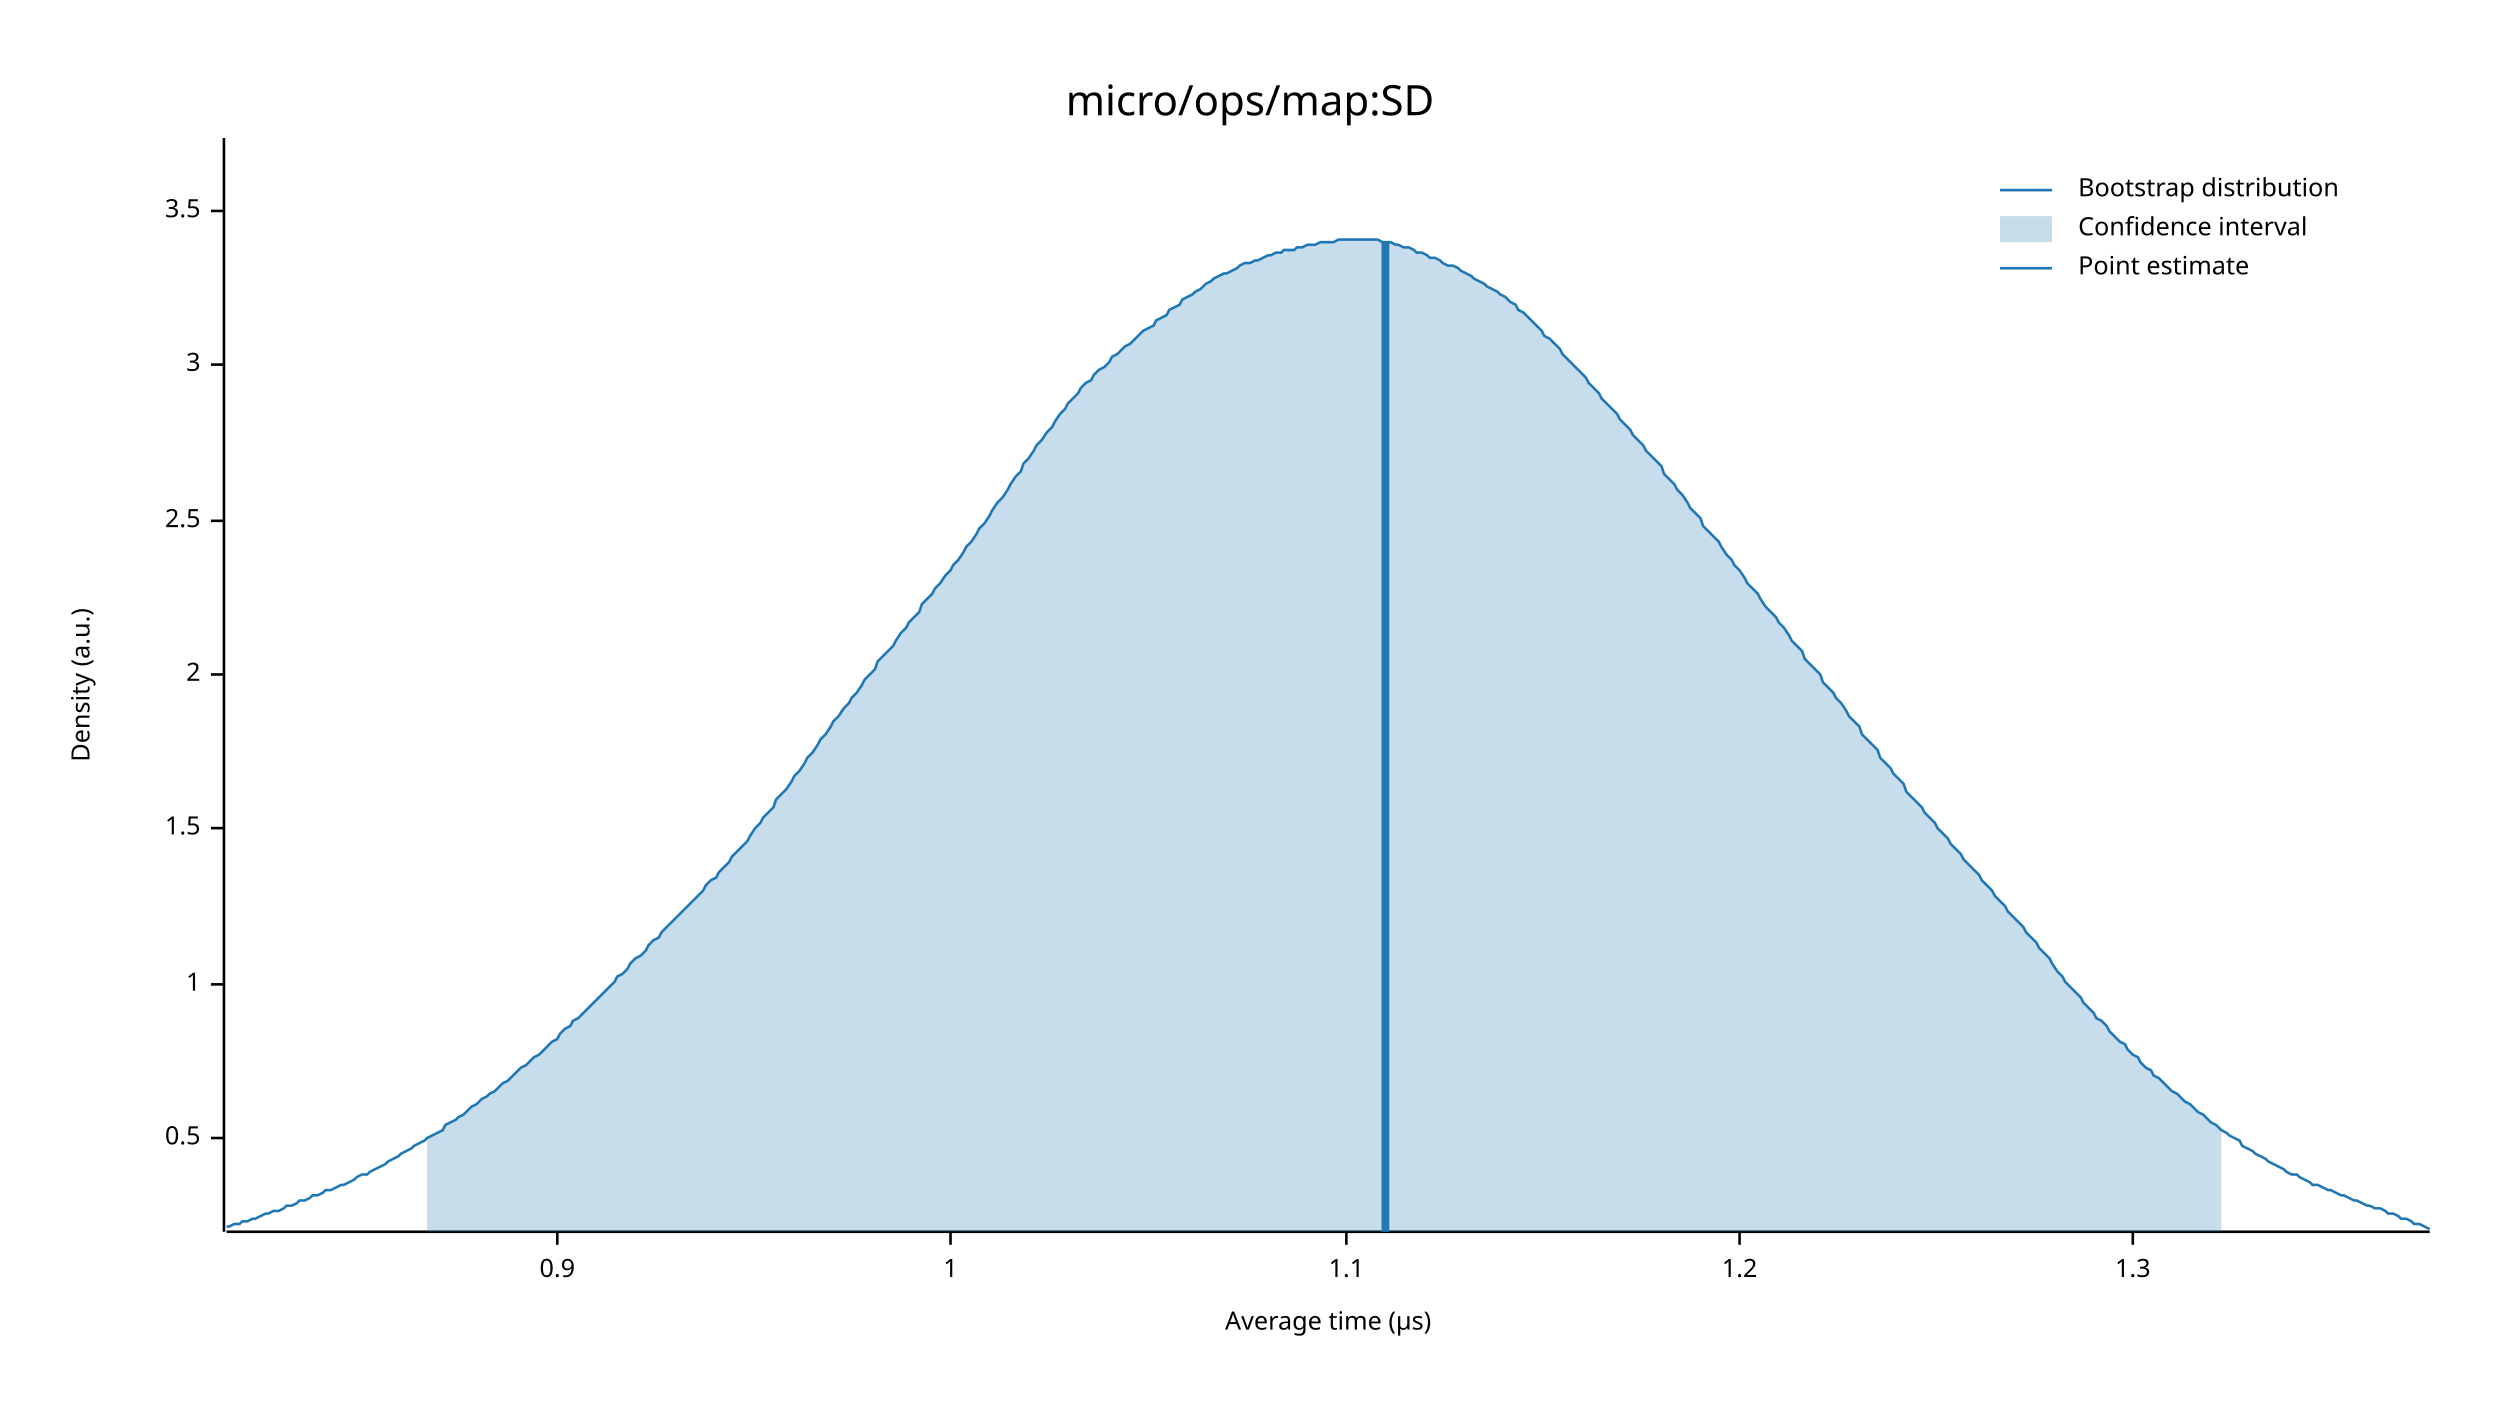
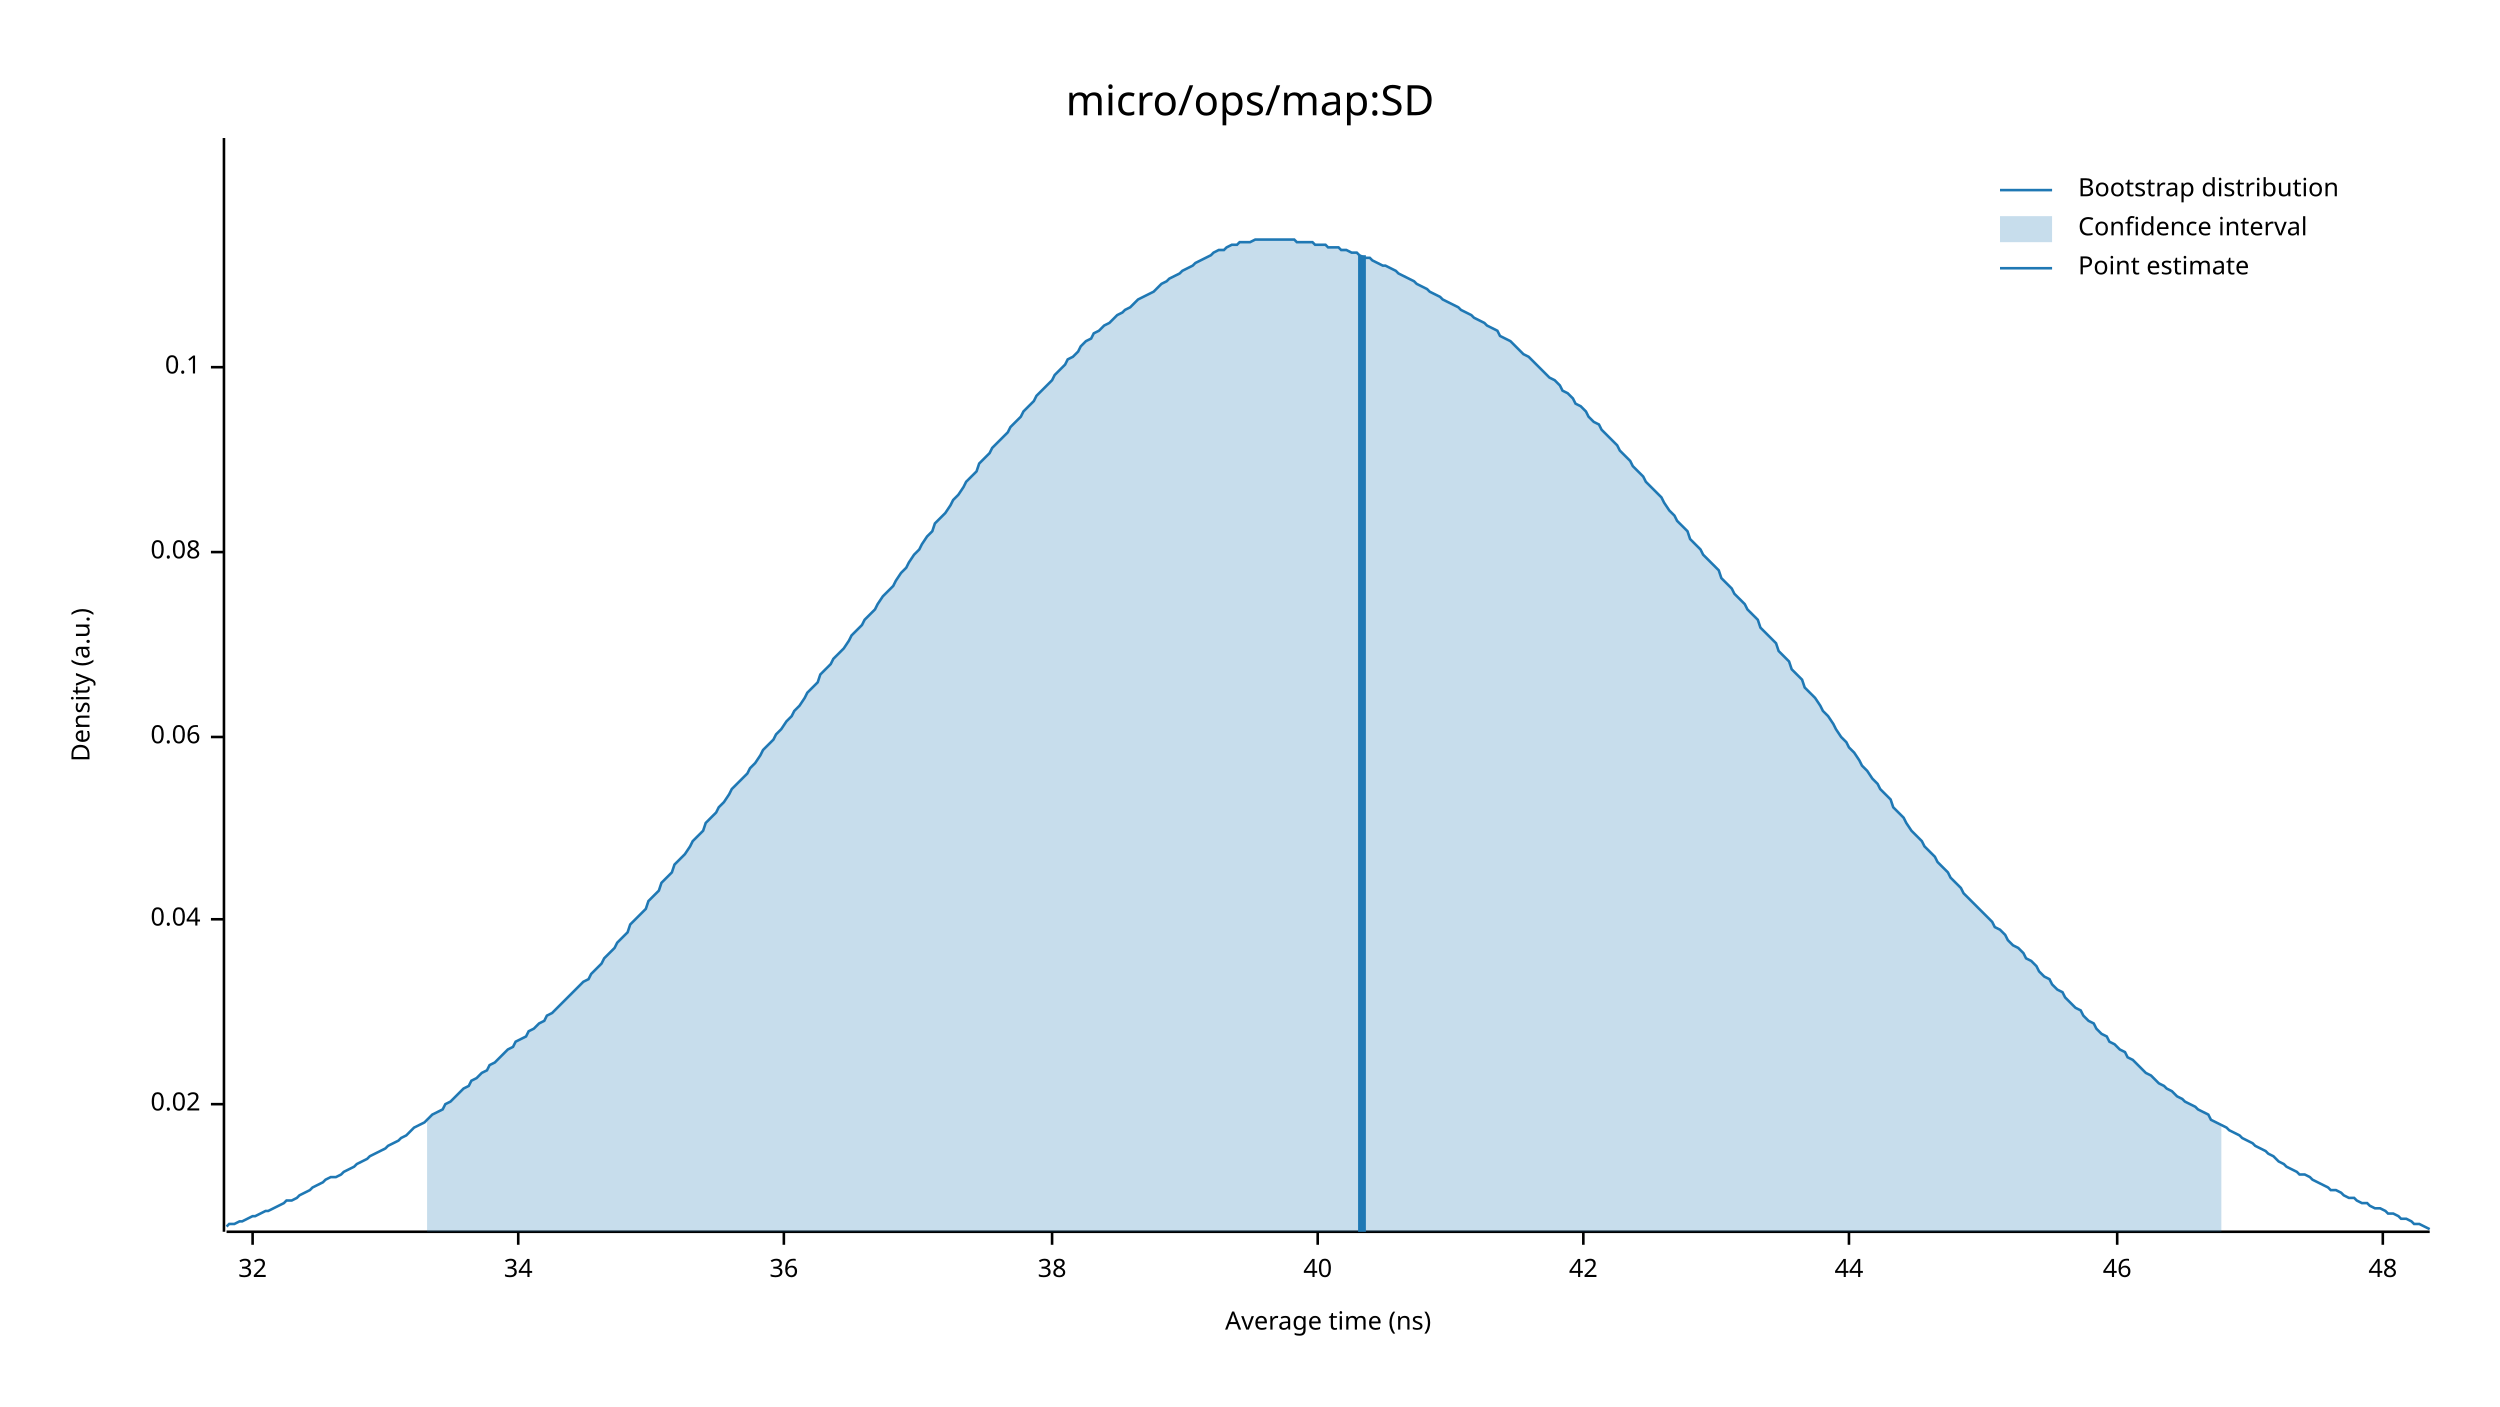
<svg xmlns="http://www.w3.org/2000/svg" width="960" height="540" viewBox="0 0 960 540">
  <text x="480" y="32" dy="0.76em" text-anchor="middle" font-family="sans-serif" font-size="16.129" opacity="1" fill="#000000">
micro/ops/map:SD
</text>
  <text x="27" y="263" dy="0.76em" text-anchor="middle" font-family="sans-serif" font-size="9.677" opacity="1" fill="#000000" transform="rotate(270, 27, 263)">
Density (a.u.)
</text>
  <text x="510" y="513" dy="-0.5ex" text-anchor="middle" font-family="sans-serif" font-size="9.677" opacity="1" fill="#000000">
- Average time (µs)
+ Average time (ns)
</text>
  <polyline fill="none" opacity="1" stroke="#000000" stroke-width="1" points="86,53 86,473 " />
-   <text x="77" y="437" dy="0.5ex" text-anchor="end" font-family="sans-serif" font-size="9.677" opacity="1" fill="#000000">
- 0.5
+   <text x="77" y="424" dy="0.5ex" text-anchor="end" font-family="sans-serif" font-size="9.677" opacity="1" fill="#000000">
+ 0.02
</text>
-   <polyline fill="none" opacity="1" stroke="#000000" stroke-width="1" points="81,437 86,437 " />
-   <text x="77" y="378" dy="0.5ex" text-anchor="end" font-family="sans-serif" font-size="9.677" opacity="1" fill="#000000">
- 1
+   <polyline fill="none" opacity="1" stroke="#000000" stroke-width="1" points="81,424 86,424 " />
+   <text x="77" y="353" dy="0.5ex" text-anchor="end" font-family="sans-serif" font-size="9.677" opacity="1" fill="#000000">
+ 0.04
</text>
-   <polyline fill="none" opacity="1" stroke="#000000" stroke-width="1" points="81,378 86,378 " />
-   <text x="77" y="318" dy="0.5ex" text-anchor="end" font-family="sans-serif" font-size="9.677" opacity="1" fill="#000000">
- 1.5
+   <polyline fill="none" opacity="1" stroke="#000000" stroke-width="1" points="81,353 86,353 " />
+   <text x="77" y="283" dy="0.5ex" text-anchor="end" font-family="sans-serif" font-size="9.677" opacity="1" fill="#000000">
+ 0.06
</text>
-   <polyline fill="none" opacity="1" stroke="#000000" stroke-width="1" points="81,318 86,318 " />
-   <text x="77" y="259" dy="0.5ex" text-anchor="end" font-family="sans-serif" font-size="9.677" opacity="1" fill="#000000">
- 2
+   <polyline fill="none" opacity="1" stroke="#000000" stroke-width="1" points="81,283 86,283 " />
+   <text x="77" y="212" dy="0.5ex" text-anchor="end" font-family="sans-serif" font-size="9.677" opacity="1" fill="#000000">
+ 0.08
</text>
-   <polyline fill="none" opacity="1" stroke="#000000" stroke-width="1" points="81,259 86,259 " />
-   <text x="77" y="200" dy="0.5ex" text-anchor="end" font-family="sans-serif" font-size="9.677" opacity="1" fill="#000000">
- 2.5
+   <polyline fill="none" opacity="1" stroke="#000000" stroke-width="1" points="81,212 86,212 " />
+   <text x="77" y="141" dy="0.5ex" text-anchor="end" font-family="sans-serif" font-size="9.677" opacity="1" fill="#000000">
+ 0.1
</text>
-   <polyline fill="none" opacity="1" stroke="#000000" stroke-width="1" points="81,200 86,200 " />
-   <text x="77" y="140" dy="0.5ex" text-anchor="end" font-family="sans-serif" font-size="9.677" opacity="1" fill="#000000">
- 3
+   <polyline fill="none" opacity="1" stroke="#000000" stroke-width="1" points="81,141 86,141 " />
+   <polyline fill="none" opacity="1" stroke="#000000" stroke-width="1" points="87,473 933,473 " />
+   <text x="97" y="483" dy="0.76em" text-anchor="middle" font-family="sans-serif" font-size="9.677" opacity="1" fill="#000000">
+ 32
</text>
-   <polyline fill="none" opacity="1" stroke="#000000" stroke-width="1" points="81,140 86,140 " />
-   <text x="77" y="81" dy="0.5ex" text-anchor="end" font-family="sans-serif" font-size="9.677" opacity="1" fill="#000000">
- 3.5
+   <polyline fill="none" opacity="1" stroke="#000000" stroke-width="1" points="97,473 97,478 " />
+   <text x="199" y="483" dy="0.76em" text-anchor="middle" font-family="sans-serif" font-size="9.677" opacity="1" fill="#000000">
+ 34
</text>
-   <polyline fill="none" opacity="1" stroke="#000000" stroke-width="1" points="81,81 86,81 " />
-   <polyline fill="none" opacity="1" stroke="#000000" stroke-width="1" points="87,473 933,473 " />
-   <text x="214" y="483" dy="0.76em" text-anchor="middle" font-family="sans-serif" font-size="9.677" opacity="1" fill="#000000">
- 0.9
+   <polyline fill="none" opacity="1" stroke="#000000" stroke-width="1" points="199,473 199,478 " />
+   <text x="301" y="483" dy="0.76em" text-anchor="middle" font-family="sans-serif" font-size="9.677" opacity="1" fill="#000000">
+ 36
</text>
-   <polyline fill="none" opacity="1" stroke="#000000" stroke-width="1" points="214,473 214,478 " />
-   <text x="365" y="483" dy="0.76em" text-anchor="middle" font-family="sans-serif" font-size="9.677" opacity="1" fill="#000000">
- 1
+   <polyline fill="none" opacity="1" stroke="#000000" stroke-width="1" points="301,473 301,478 " />
+   <text x="404" y="483" dy="0.76em" text-anchor="middle" font-family="sans-serif" font-size="9.677" opacity="1" fill="#000000">
+ 38
</text>
-   <polyline fill="none" opacity="1" stroke="#000000" stroke-width="1" points="365,473 365,478 " />
-   <text x="517" y="483" dy="0.76em" text-anchor="middle" font-family="sans-serif" font-size="9.677" opacity="1" fill="#000000">
- 1.1
+   <polyline fill="none" opacity="1" stroke="#000000" stroke-width="1" points="404,473 404,478 " />
+   <text x="506" y="483" dy="0.76em" text-anchor="middle" font-family="sans-serif" font-size="9.677" opacity="1" fill="#000000">
+ 40
</text>
-   <polyline fill="none" opacity="1" stroke="#000000" stroke-width="1" points="517,473 517,478 " />
-   <text x="668" y="483" dy="0.76em" text-anchor="middle" font-family="sans-serif" font-size="9.677" opacity="1" fill="#000000">
- 1.2
+   <polyline fill="none" opacity="1" stroke="#000000" stroke-width="1" points="506,473 506,478 " />
+   <text x="608" y="483" dy="0.76em" text-anchor="middle" font-family="sans-serif" font-size="9.677" opacity="1" fill="#000000">
+ 42
</text>
-   <polyline fill="none" opacity="1" stroke="#000000" stroke-width="1" points="668,473 668,478 " />
-   <text x="819" y="483" dy="0.76em" text-anchor="middle" font-family="sans-serif" font-size="9.677" opacity="1" fill="#000000">
- 1.3
+   <polyline fill="none" opacity="1" stroke="#000000" stroke-width="1" points="608,473 608,478 " />
+   <text x="710" y="483" dy="0.76em" text-anchor="middle" font-family="sans-serif" font-size="9.677" opacity="1" fill="#000000">
+ 44
</text>
-   <polyline fill="none" opacity="1" stroke="#000000" stroke-width="1" points="819,473 819,478 " />
-   <polyline fill="none" opacity="1" stroke="#1F78B4" stroke-width="1" points="87,471 88,471 90,470 92,470 93,469 95,469 97,468 98,468 100,467 102,466 103,466 105,465 107,465 109,464 110,463 112,463 114,462 115,461 117,461 119,460 120,459 122,459 124,458 125,457 127,457 129,456 131,455 132,455 134,454 136,453 137,452 139,451 141,451 142,450 144,449 146,448 148,447 149,446 151,445 153,444 154,443 156,442 158,441 159,440 161,439 163,438 164,437 166,436 168,435 170,434 171,432 173,431 175,430 176,429 178,428 180,426 181,425 183,424 185,422 187,421 188,420 190,419 192,417 193,416 195,415 197,413 198,412 200,410 202,409 203,408 205,406 207,405 209,403 210,402 212,400 214,399 215,397 217,395 219,394 220,392 222,391 224,389 226,387 227,386 229,384 231,382 232,381 234,379 236,377 237,375 239,374 241,372 242,370 244,368 246,367 248,365 249,363 251,361 253,360 254,358 256,356 258,354 259,353 261,351 263,349 265,347 266,346 268,344 270,342 271,340 273,338 275,337 276,335 278,333 280,331 281,329 283,327 285,325 287,323 288,321 290,318 292,316 293,314 295,312 297,310 298,307 300,305 302,303 304,300 305,298 307,296 309,293 310,291 312,289 314,286 315,284 317,282 319,279 320,277 322,275 324,272 326,270 327,268 329,266 331,263 332,261 334,259 336,257 337,254 339,252 341,250 343,248 344,246 346,243 348,241 349,239 351,237 353,235 354,232 356,230 358,228 359,226 361,224 363,221 365,219 366,217 368,215 370,212 371,210 373,208 375,205 376,203 378,201 380,198 381,196 383,193 385,191 387,188 388,186 390,183 392,181 393,178 395,176 397,173 398,171 400,169 402,166 404,164 405,162 407,159 409,157 410,155 412,153 414,151 415,149 417,147 419,146 420,144 422,142 424,141 426,139 427,137 429,136 431,134 432,133 434,132 436,130 437,129 439,127 441,126 443,125 444,123 446,122 448,121 449,119 451,118 453,117 454,115 456,114 458,113 459,112 461,111 463,109 465,108 466,107 468,106 470,105 471,105 473,104 475,103 476,102 478,101 480,101 482,100 483,100 485,99 487,98 488,98 490,97 492,97 493,96 495,96 497,96 498,95 500,95 502,94 504,94 505,94 507,93 509,93 510,93 512,93 514,92 515,92 517,92 519,92 521,92 522,92 524,92 526,92 527,92 529,92 531,93 532,93 534,93 536,94 537,94 539,95 541,95 543,96 544,97 546,97 548,98 549,99 551,99 553,100 554,101 556,102 558,102 560,103 561,104 563,105 565,106 566,107 568,108 570,109 571,110 573,111 575,112 576,113 578,114 580,116 582,117 583,119 585,120 587,122 588,123 590,125 592,127 593,129 595,130 597,132 599,134 600,136 602,138 604,140 605,141 607,143 609,145 610,147 612,149 614,151 615,153 617,155 619,157 621,159 622,161 624,163 626,165 627,167 629,169 631,171 632,173 634,175 636,177 638,179 639,182 641,184 643,186 644,188 646,190 648,193 649,195 651,197 653,199 654,202 656,204 658,206 660,208 661,210 663,213 665,215 666,217 668,219 670,222 671,224 673,226 675,228 676,230 678,233 680,235 682,237 683,239 685,241 687,244 688,246 690,248 692,250 693,253 695,255 697,257 699,259 700,262 702,264 704,266 705,268 707,270 709,273 710,275 712,277 714,279 715,282 717,284 719,286 721,288 722,291 724,293 726,295 727,297 729,299 731,301 732,304 734,306 736,308 738,310 739,312 741,314 743,316 744,318 746,320 748,322 749,324 751,326 753,328 754,330 756,332 758,334 760,336 761,338 763,340 765,342 766,344 768,346 770,348 771,350 773,352 775,354 777,356 778,358 780,360 782,362 783,364 785,366 787,368 788,370 790,373 792,375 793,377 795,379 797,381 799,383 800,385 802,387 804,389 805,391 807,392 809,394 810,396 812,398 814,400 816,401 817,403 819,405 821,406 822,408 824,410 826,411 827,413 829,414 831,416 832,417 834,419 836,420 838,422 839,423 841,424 843,426 844,427 846,428 848,430 849,431 851,432 853,434 855,435 856,436 858,437 860,438 861,440 863,441 865,442 866,443 868,444 870,445 871,446 873,447 875,448 877,449 878,450 880,451 882,451 883,452 885,453 887,454 888,455 890,455 892,456 894,457 895,457 897,458 899,459 900,459 902,460 904,461 905,461 907,462 909,463 910,463 912,464 914,464 916,465 917,466 919,466 921,467 922,468 924,468 926,469 927,470 929,470 931,471 933,472 " />
-   <polygon opacity="0.25" fill="#1F78B4" points="164,437 166,436 168,435 170,434 171,432 173,431 175,430 176,429 178,428 180,426 181,425 183,424 185,422 187,421 188,420 190,419 192,417 193,416 195,415 197,413 198,412 200,410 202,409 203,408 205,406 207,405 209,403 210,402 212,400 214,399 215,397 217,395 219,394 220,392 222,391 224,389 226,387 227,386 229,384 231,382 232,381 234,379 236,377 237,375 239,374 241,372 242,370 244,368 246,367 248,365 249,363 251,361 253,360 254,358 256,356 258,354 259,353 261,351 263,349 265,347 266,346 268,344 270,342 271,340 273,338 275,337 276,335 278,333 280,331 281,329 283,327 285,325 287,323 288,321 290,318 292,316 293,314 295,312 297,310 298,307 300,305 302,303 304,300 305,298 307,296 309,293 310,291 312,289 314,286 315,284 317,282 319,279 320,277 322,275 324,272 326,270 327,268 329,266 331,263 332,261 334,259 336,257 337,254 339,252 341,250 343,248 344,246 346,243 348,241 349,239 351,237 353,235 354,232 356,230 358,228 359,226 361,224 363,221 365,219 366,217 368,215 370,212 371,210 373,208 375,205 376,203 378,201 380,198 381,196 383,193 385,191 387,188 388,186 390,183 392,181 393,178 395,176 397,173 398,171 400,169 402,166 404,164 405,162 407,159 409,157 410,155 412,153 414,151 415,149 417,147 419,146 420,144 422,142 424,141 426,139 427,137 429,136 431,134 432,133 434,132 436,130 437,129 439,127 441,126 443,125 444,123 446,122 448,121 449,119 451,118 453,117 454,115 456,114 458,113 459,112 461,111 463,109 465,108 466,107 468,106 470,105 471,105 473,104 475,103 476,102 478,101 480,101 482,100 483,100 485,99 487,98 488,98 490,97 492,97 493,96 495,96 497,96 498,95 500,95 502,94 504,94 505,94 507,93 509,93 510,93 512,93 514,92 515,92 517,92 519,92 521,92 522,92 524,92 526,92 527,92 529,92 531,93 532,93 534,93 536,94 537,94 539,95 541,95 543,96 544,97 546,97 548,98 549,99 551,99 553,100 554,101 556,102 558,102 560,103 561,104 563,105 565,106 566,107 568,108 570,109 571,110 573,111 575,112 576,113 578,114 580,116 582,117 583,119 585,120 587,122 588,123 590,125 592,127 593,129 595,130 597,132 599,134 600,136 602,138 604,140 605,141 607,143 609,145 610,147 612,149 614,151 615,153 617,155 619,157 621,159 622,161 624,163 626,165 627,167 629,169 631,171 632,173 634,175 636,177 638,179 639,182 641,184 643,186 644,188 646,190 648,193 649,195 651,197 653,199 654,202 656,204 658,206 660,208 661,210 663,213 665,215 666,217 668,219 670,222 671,224 673,226 675,228 676,230 678,233 680,235 682,237 683,239 685,241 687,244 688,246 690,248 692,250 693,253 695,255 697,257 699,259 700,262 702,264 704,266 705,268 707,270 709,273 710,275 712,277 714,279 715,282 717,284 719,286 721,288 722,291 724,293 726,295 727,297 729,299 731,301 732,304 734,306 736,308 738,310 739,312 741,314 743,316 744,318 746,320 748,322 749,324 751,326 753,328 754,330 756,332 758,334 760,336 761,338 763,340 765,342 766,344 768,346 770,348 771,350 773,352 775,354 777,356 778,358 780,360 782,362 783,364 785,366 787,368 788,370 790,373 792,375 793,377 795,379 797,381 799,383 800,385 802,387 804,389 805,391 807,392 809,394 810,396 812,398 814,400 816,401 817,403 819,405 821,406 822,408 824,410 826,411 827,413 829,414 831,416 832,417 834,419 836,420 838,422 839,423 841,424 843,426 844,427 846,428 848,430 849,431 851,432 853,434 853,473 164,473 " />
-   <polyline fill="none" opacity="1" stroke="#1F78B4" stroke-width="3" points="532,473 532,93 " />
+   <polyline fill="none" opacity="1" stroke="#000000" stroke-width="1" points="710,473 710,478 " />
+   <text x="813" y="483" dy="0.76em" text-anchor="middle" font-family="sans-serif" font-size="9.677" opacity="1" fill="#000000">
+ 46
+ </text>
+   <polyline fill="none" opacity="1" stroke="#000000" stroke-width="1" points="813,473 813,478 " />
+   <text x="915" y="483" dy="0.76em" text-anchor="middle" font-family="sans-serif" font-size="9.677" opacity="1" fill="#000000">
+ 48
+ </text>
+   <polyline fill="none" opacity="1" stroke="#000000" stroke-width="1" points="915,473 915,478 " />
+   <polyline fill="none" opacity="1" stroke="#1F78B4" stroke-width="1" points="87,471 88,470 90,470 92,469 93,469 95,468 97,467 98,467 100,466 102,465 103,465 105,464 107,463 109,462 110,461 112,461 114,460 115,459 117,458 119,457 120,456 122,455 124,454 125,453 127,452 129,452 131,451 132,450 134,449 136,448 137,447 139,446 141,445 142,444 144,443 146,442 148,441 149,440 151,439 153,438 154,437 156,436 158,434 159,433 161,432 163,431 164,430 166,428 168,427 170,426 171,424 173,423 175,421 176,420 178,418 180,417 181,415 183,414 185,412 187,411 188,409 190,408 192,406 193,405 195,403 197,402 198,400 200,399 202,398 203,396 205,395 207,393 209,392 210,390 212,389 214,387 215,386 217,384 219,382 220,381 222,379 224,377 226,376 227,374 229,372 231,370 232,368 234,366 236,364 237,362 239,360 241,358 242,355 244,353 246,351 248,349 249,346 251,344 253,342 254,339 256,337 258,335 259,332 261,330 263,328 265,325 266,323 268,321 270,319 271,316 273,314 275,312 276,310 278,308 280,305 281,303 283,301 285,299 287,297 288,295 290,293 292,290 293,288 295,286 297,284 298,282 300,280 302,277 304,275 305,273 307,271 309,268 310,266 312,264 314,262 315,259 317,257 319,255 320,253 322,251 324,249 326,246 327,244 329,242 331,240 332,238 334,236 336,234 337,232 339,229 341,227 343,225 344,223 346,220 348,218 349,216 351,213 353,211 354,209 356,206 358,204 359,201 361,199 363,197 365,194 366,192 368,190 370,187 371,185 373,183 375,181 376,178 378,176 380,174 381,172 383,170 385,168 387,166 388,164 390,162 392,160 393,158 395,156 397,154 398,152 400,150 402,148 404,146 405,144 407,142 409,140 410,138 412,137 414,135 415,133 417,131 419,130 420,128 422,127 424,125 426,124 427,123 429,121 431,120 432,119 434,118 436,116 437,115 439,114 441,113 443,112 444,111 446,109 448,108 449,107 451,106 453,105 454,104 456,103 458,102 459,101 461,100 463,99 465,98 466,97 468,96 470,96 471,95 473,94 475,94 476,93 478,93 480,93 482,92 483,92 485,92 487,92 488,92 490,92 492,92 493,92 495,92 497,92 498,93 500,93 502,93 504,93 505,94 507,94 509,94 510,95 512,95 514,95 515,96 517,96 519,97 521,97 522,98 524,99 526,99 527,100 529,101 531,102 532,102 534,103 536,104 537,105 539,106 541,107 543,108 544,109 546,110 548,111 549,112 551,113 553,114 554,115 556,116 558,117 560,118 561,119 563,120 565,121 566,122 568,123 570,124 571,125 573,126 575,127 576,129 578,130 580,131 582,133 583,134 585,136 587,137 588,138 590,140 592,142 593,143 595,145 597,146 599,148 600,150 602,151 604,153 605,155 607,156 609,158 610,160 612,162 614,163 615,165 617,167 619,169 621,171 622,173 624,175 626,177 627,179 629,181 631,183 632,185 634,187 636,189 638,191 639,193 641,196 643,198 644,200 646,202 648,204 649,207 651,209 653,211 654,213 656,215 658,217 660,219 661,222 663,224 665,226 666,228 668,230 670,232 671,234 673,236 675,238 676,241 678,243 680,245 682,247 683,250 685,252 687,254 688,257 690,259 692,261 693,264 695,266 697,268 699,271 700,273 702,275 704,278 705,280 707,283 709,285 710,287 712,289 714,292 715,294 717,296 719,299 721,301 722,303 724,305 726,307 727,310 729,312 731,314 732,316 734,319 736,321 738,323 739,325 741,327 743,329 744,331 746,333 748,335 749,337 751,339 753,341 754,343 756,345 758,347 760,349 761,350 763,352 765,354 766,356 768,357 770,359 771,361 773,363 775,364 777,366 778,368 780,369 782,371 783,373 785,375 787,376 788,378 790,380 792,381 793,383 795,385 797,387 799,388 800,390 802,392 804,393 805,395 807,397 809,398 810,400 812,401 814,403 816,404 817,406 819,407 821,409 822,410 824,412 826,413 827,414 829,416 831,417 832,418 834,419 836,421 838,422 839,423 841,424 843,425 844,426 846,427 848,428 849,430 851,431 853,432 855,433 856,434 858,435 860,436 861,437 863,438 865,439 866,440 868,441 870,442 871,443 873,444 875,446 877,447 878,448 880,449 882,450 883,451 885,451 887,452 888,453 890,454 892,455 894,456 895,457 897,457 899,458 900,459 902,460 904,460 905,461 907,462 909,462 910,463 912,464 914,464 916,465 917,466 919,466 921,467 922,468 924,468 926,469 927,470 929,470 931,471 933,472 " />
+   <polygon opacity="0.25" fill="#1F78B4" points="164,430 166,428 168,427 170,426 171,424 173,423 175,421 176,420 178,418 180,417 181,415 183,414 185,412 187,411 188,409 190,408 192,406 193,405 195,403 197,402 198,400 200,399 202,398 203,396 205,395 207,393 209,392 210,390 212,389 214,387 215,386 217,384 219,382 220,381 222,379 224,377 226,376 227,374 229,372 231,370 232,368 234,366 236,364 237,362 239,360 241,358 242,355 244,353 246,351 248,349 249,346 251,344 253,342 254,339 256,337 258,335 259,332 261,330 263,328 265,325 266,323 268,321 270,319 271,316 273,314 275,312 276,310 278,308 280,305 281,303 283,301 285,299 287,297 288,295 290,293 292,290 293,288 295,286 297,284 298,282 300,280 302,277 304,275 305,273 307,271 309,268 310,266 312,264 314,262 315,259 317,257 319,255 320,253 322,251 324,249 326,246 327,244 329,242 331,240 332,238 334,236 336,234 337,232 339,229 341,227 343,225 344,223 346,220 348,218 349,216 351,213 353,211 354,209 356,206 358,204 359,201 361,199 363,197 365,194 366,192 368,190 370,187 371,185 373,183 375,181 376,178 378,176 380,174 381,172 383,170 385,168 387,166 388,164 390,162 392,160 393,158 395,156 397,154 398,152 400,150 402,148 404,146 405,144 407,142 409,140 410,138 412,137 414,135 415,133 417,131 419,130 420,128 422,127 424,125 426,124 427,123 429,121 431,120 432,119 434,118 436,116 437,115 439,114 441,113 443,112 444,111 446,109 448,108 449,107 451,106 453,105 454,104 456,103 458,102 459,101 461,100 463,99 465,98 466,97 468,96 470,96 471,95 473,94 475,94 476,93 478,93 480,93 482,92 483,92 485,92 487,92 488,92 490,92 492,92 493,92 495,92 497,92 498,93 500,93 502,93 504,93 505,94 507,94 509,94 510,95 512,95 514,95 515,96 517,96 519,97 521,97 522,98 524,99 526,99 527,100 529,101 531,102 532,102 534,103 536,104 537,105 539,106 541,107 543,108 544,109 546,110 548,111 549,112 551,113 553,114 554,115 556,116 558,117 560,118 561,119 563,120 565,121 566,122 568,123 570,124 571,125 573,126 575,127 576,129 578,130 580,131 582,133 583,134 585,136 587,137 588,138 590,140 592,142 593,143 595,145 597,146 599,148 600,150 602,151 604,153 605,155 607,156 609,158 610,160 612,162 614,163 615,165 617,167 619,169 621,171 622,173 624,175 626,177 627,179 629,181 631,183 632,185 634,187 636,189 638,191 639,193 641,196 643,198 644,200 646,202 648,204 649,207 651,209 653,211 654,213 656,215 658,217 660,219 661,222 663,224 665,226 666,228 668,230 670,232 671,234 673,236 675,238 676,241 678,243 680,245 682,247 683,250 685,252 687,254 688,257 690,259 692,261 693,264 695,266 697,268 699,271 700,273 702,275 704,278 705,280 707,283 709,285 710,287 712,289 714,292 715,294 717,296 719,299 721,301 722,303 724,305 726,307 727,310 729,312 731,314 732,316 734,319 736,321 738,323 739,325 741,327 743,329 744,331 746,333 748,335 749,337 751,339 753,341 754,343 756,345 758,347 760,349 761,350 763,352 765,354 766,356 768,357 770,359 771,361 773,363 775,364 777,366 778,368 780,369 782,371 783,373 785,375 787,376 788,378 790,380 792,381 793,383 795,385 797,387 799,388 800,390 802,392 804,393 805,395 807,397 809,398 810,400 812,401 814,403 816,404 817,406 819,407 821,409 822,410 824,412 826,413 827,414 829,416 831,417 832,418 834,419 836,421 838,422 839,423 841,424 843,425 844,426 846,427 848,428 849,430 851,431 853,432 853,473 164,473 " />
+   <polyline fill="none" opacity="1" stroke="#1F78B4" stroke-width="3" points="523,473 523,98 " />
  <text x="798" y="68" dy="0.76em" text-anchor="start" font-family="sans-serif" font-size="9.677" opacity="1" fill="#000000">
Bootstrap distribution
</text>
  <text x="798" y="83" dy="0.76em" text-anchor="start" font-family="sans-serif" font-size="9.677" opacity="1" fill="#000000">
Confidence interval
</text>
  <text x="798" y="98" dy="0.76em" text-anchor="start" font-family="sans-serif" font-size="9.677" opacity="1" fill="#000000">
Point estimate
</text>
  <polyline fill="none" opacity="1" stroke="#1F78B4" stroke-width="1" points="768,73 788,73 " />
  <rect x="768" y="83" width="20" height="10" opacity="0.25" fill="#1F78B4" stroke="none" />
  <polyline fill="none" opacity="1" stroke="#1F78B4" stroke-width="1" points="768,103 788,103 " />
</svg>
